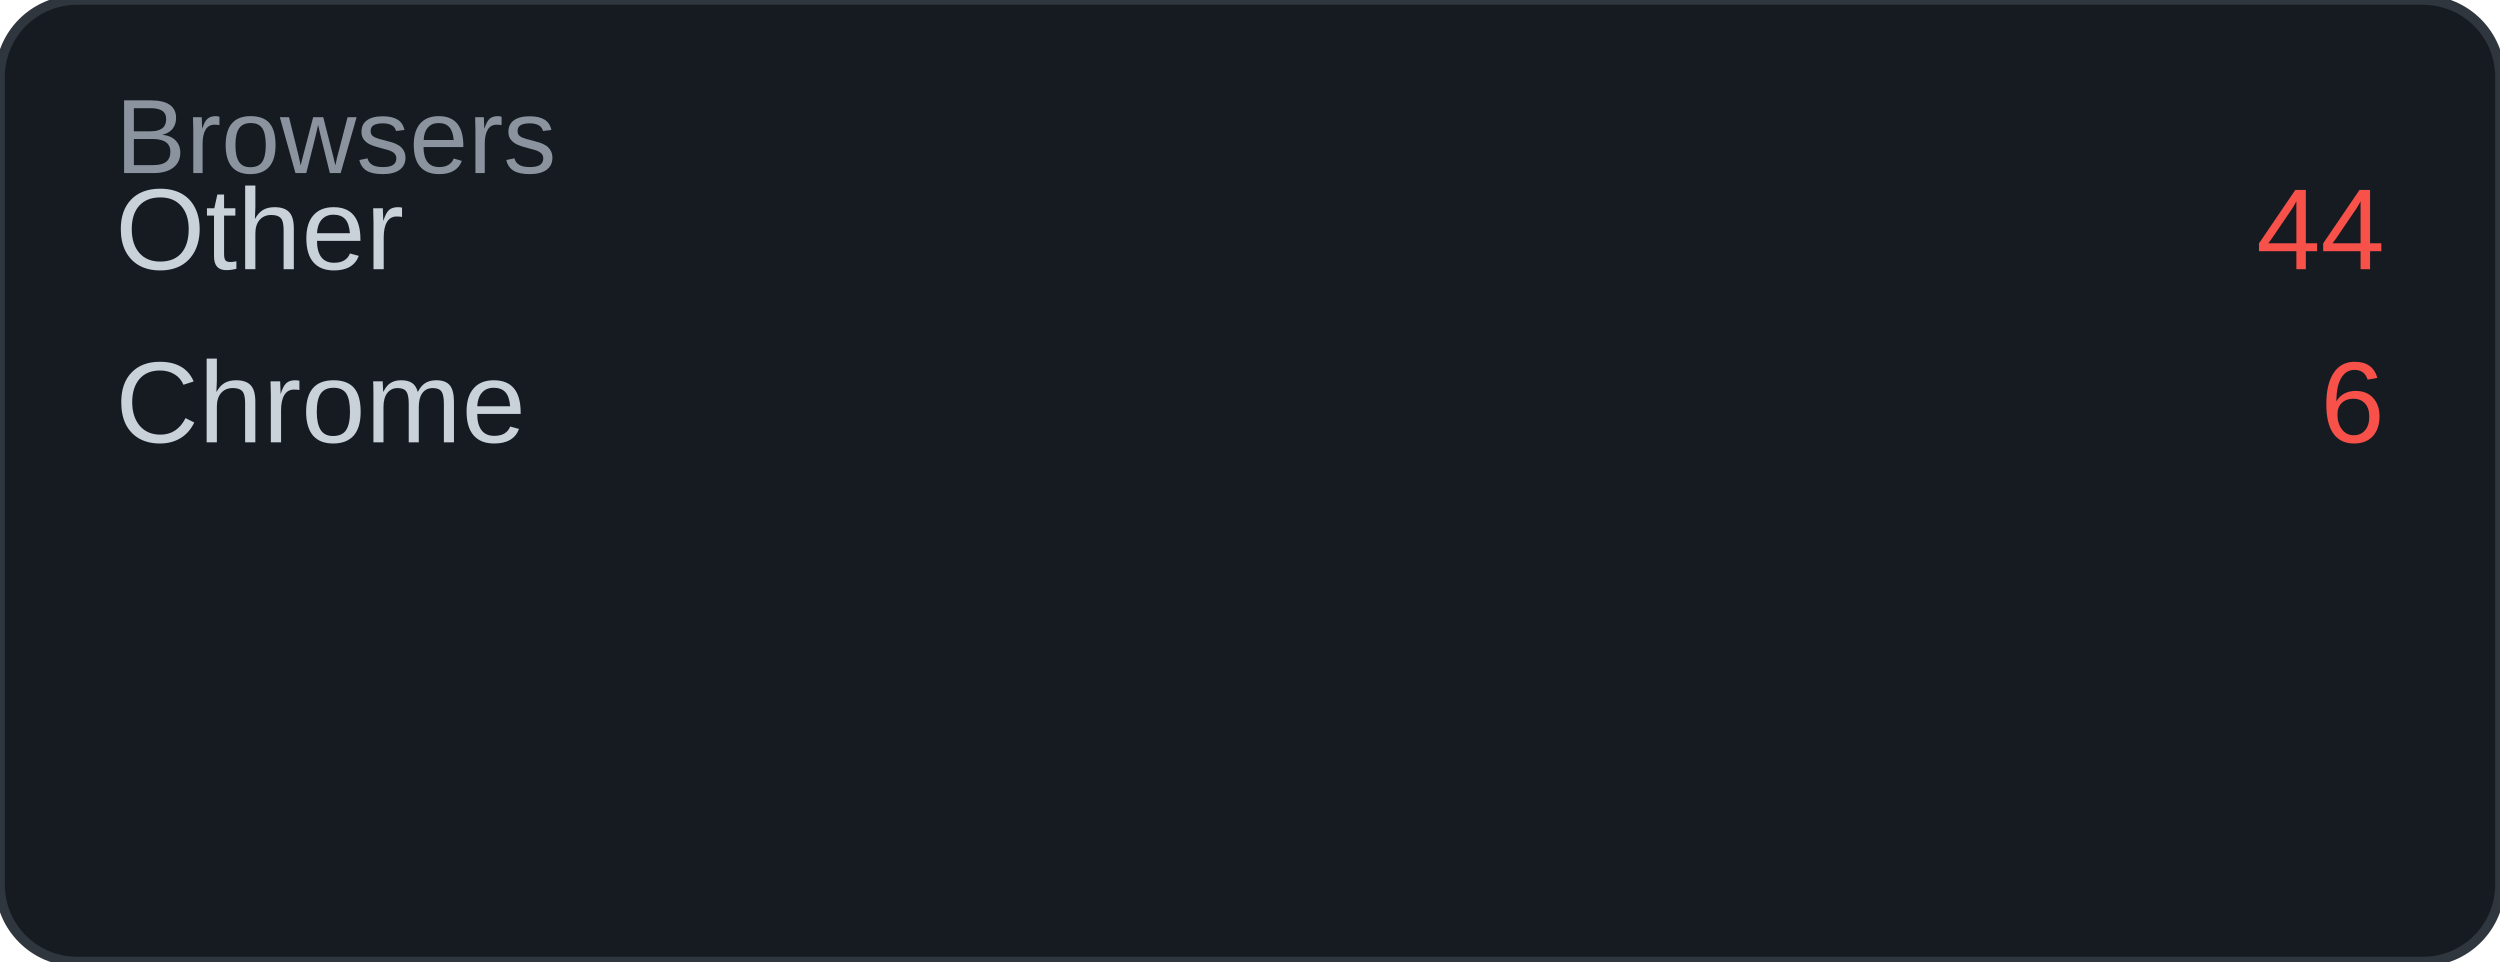
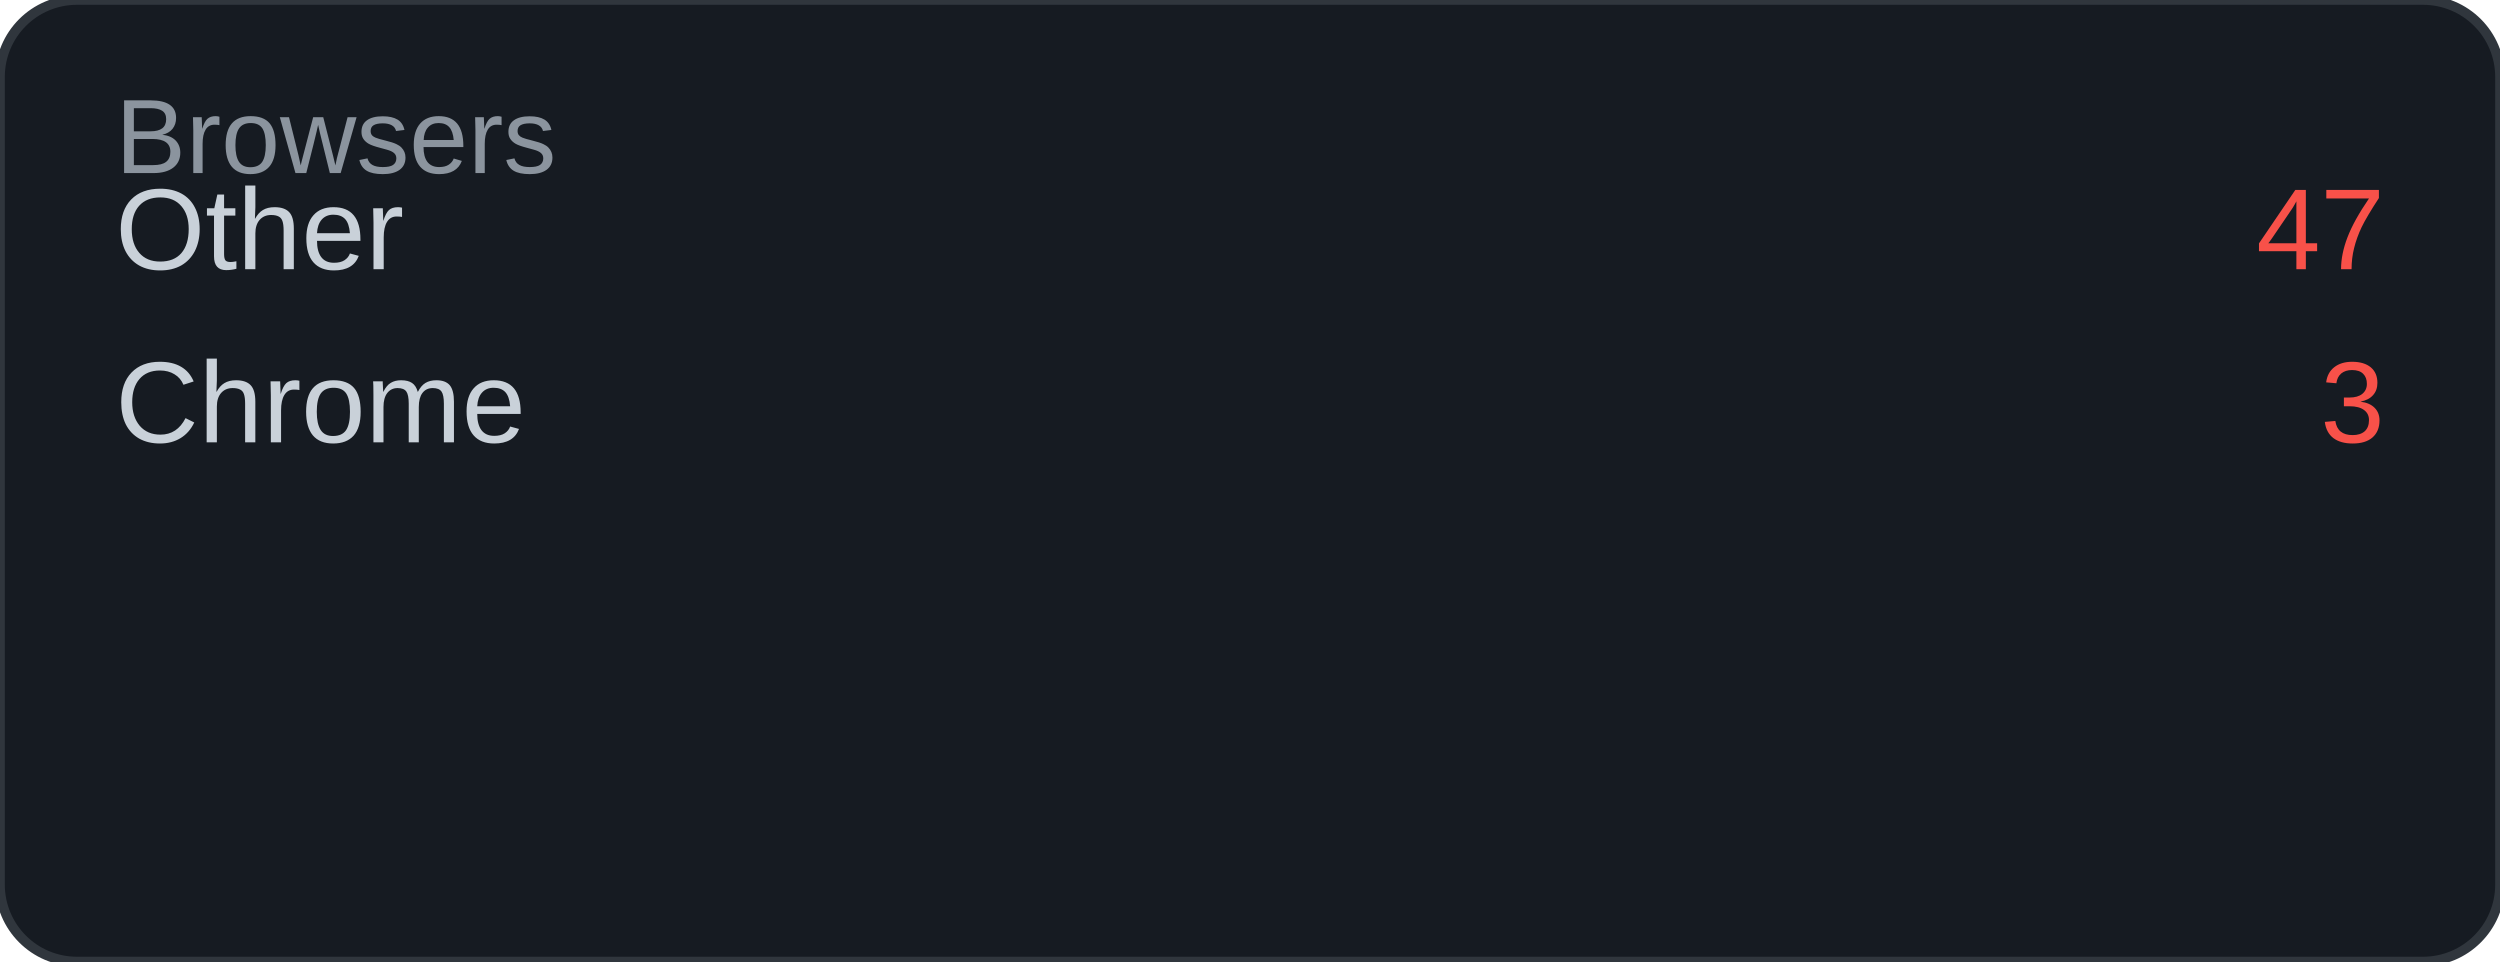
<svg xmlns="http://www.w3.org/2000/svg" width="260" height="100" viewBox="0 0 260 100">
  <rect width="260" height="100" rx="8" fill="#161b22" />
  <rect width="260" height="100" rx="8" fill="none" stroke="#30363d" stroke-width="1" />
  <text x="12" y="18" font-family="Arial, sans-serif" font-size="11" fill="#8b949e">Browsers</text>
  <text x="12" y="28" font-family="Arial, sans-serif" font-size="12" fill="#c9d1d9">Other</text>
-   <text x="248" y="28" font-family="Arial, sans-serif" font-size="12" fill="#f85149" text-anchor="end">44</text>
+   <text x="248" y="28" font-family="Arial, sans-serif" font-size="12" fill="#f85149" text-anchor="end">47</text>
  <text x="12" y="46" font-family="Arial, sans-serif" font-size="12" fill="#c9d1d9">Chrome</text>
-   <text x="248" y="46" font-family="Arial, sans-serif" font-size="12" fill="#f85149" text-anchor="end">6</text>
+   <text x="248" y="46" font-family="Arial, sans-serif" font-size="12" fill="#f85149" text-anchor="end">3</text>
</svg>
